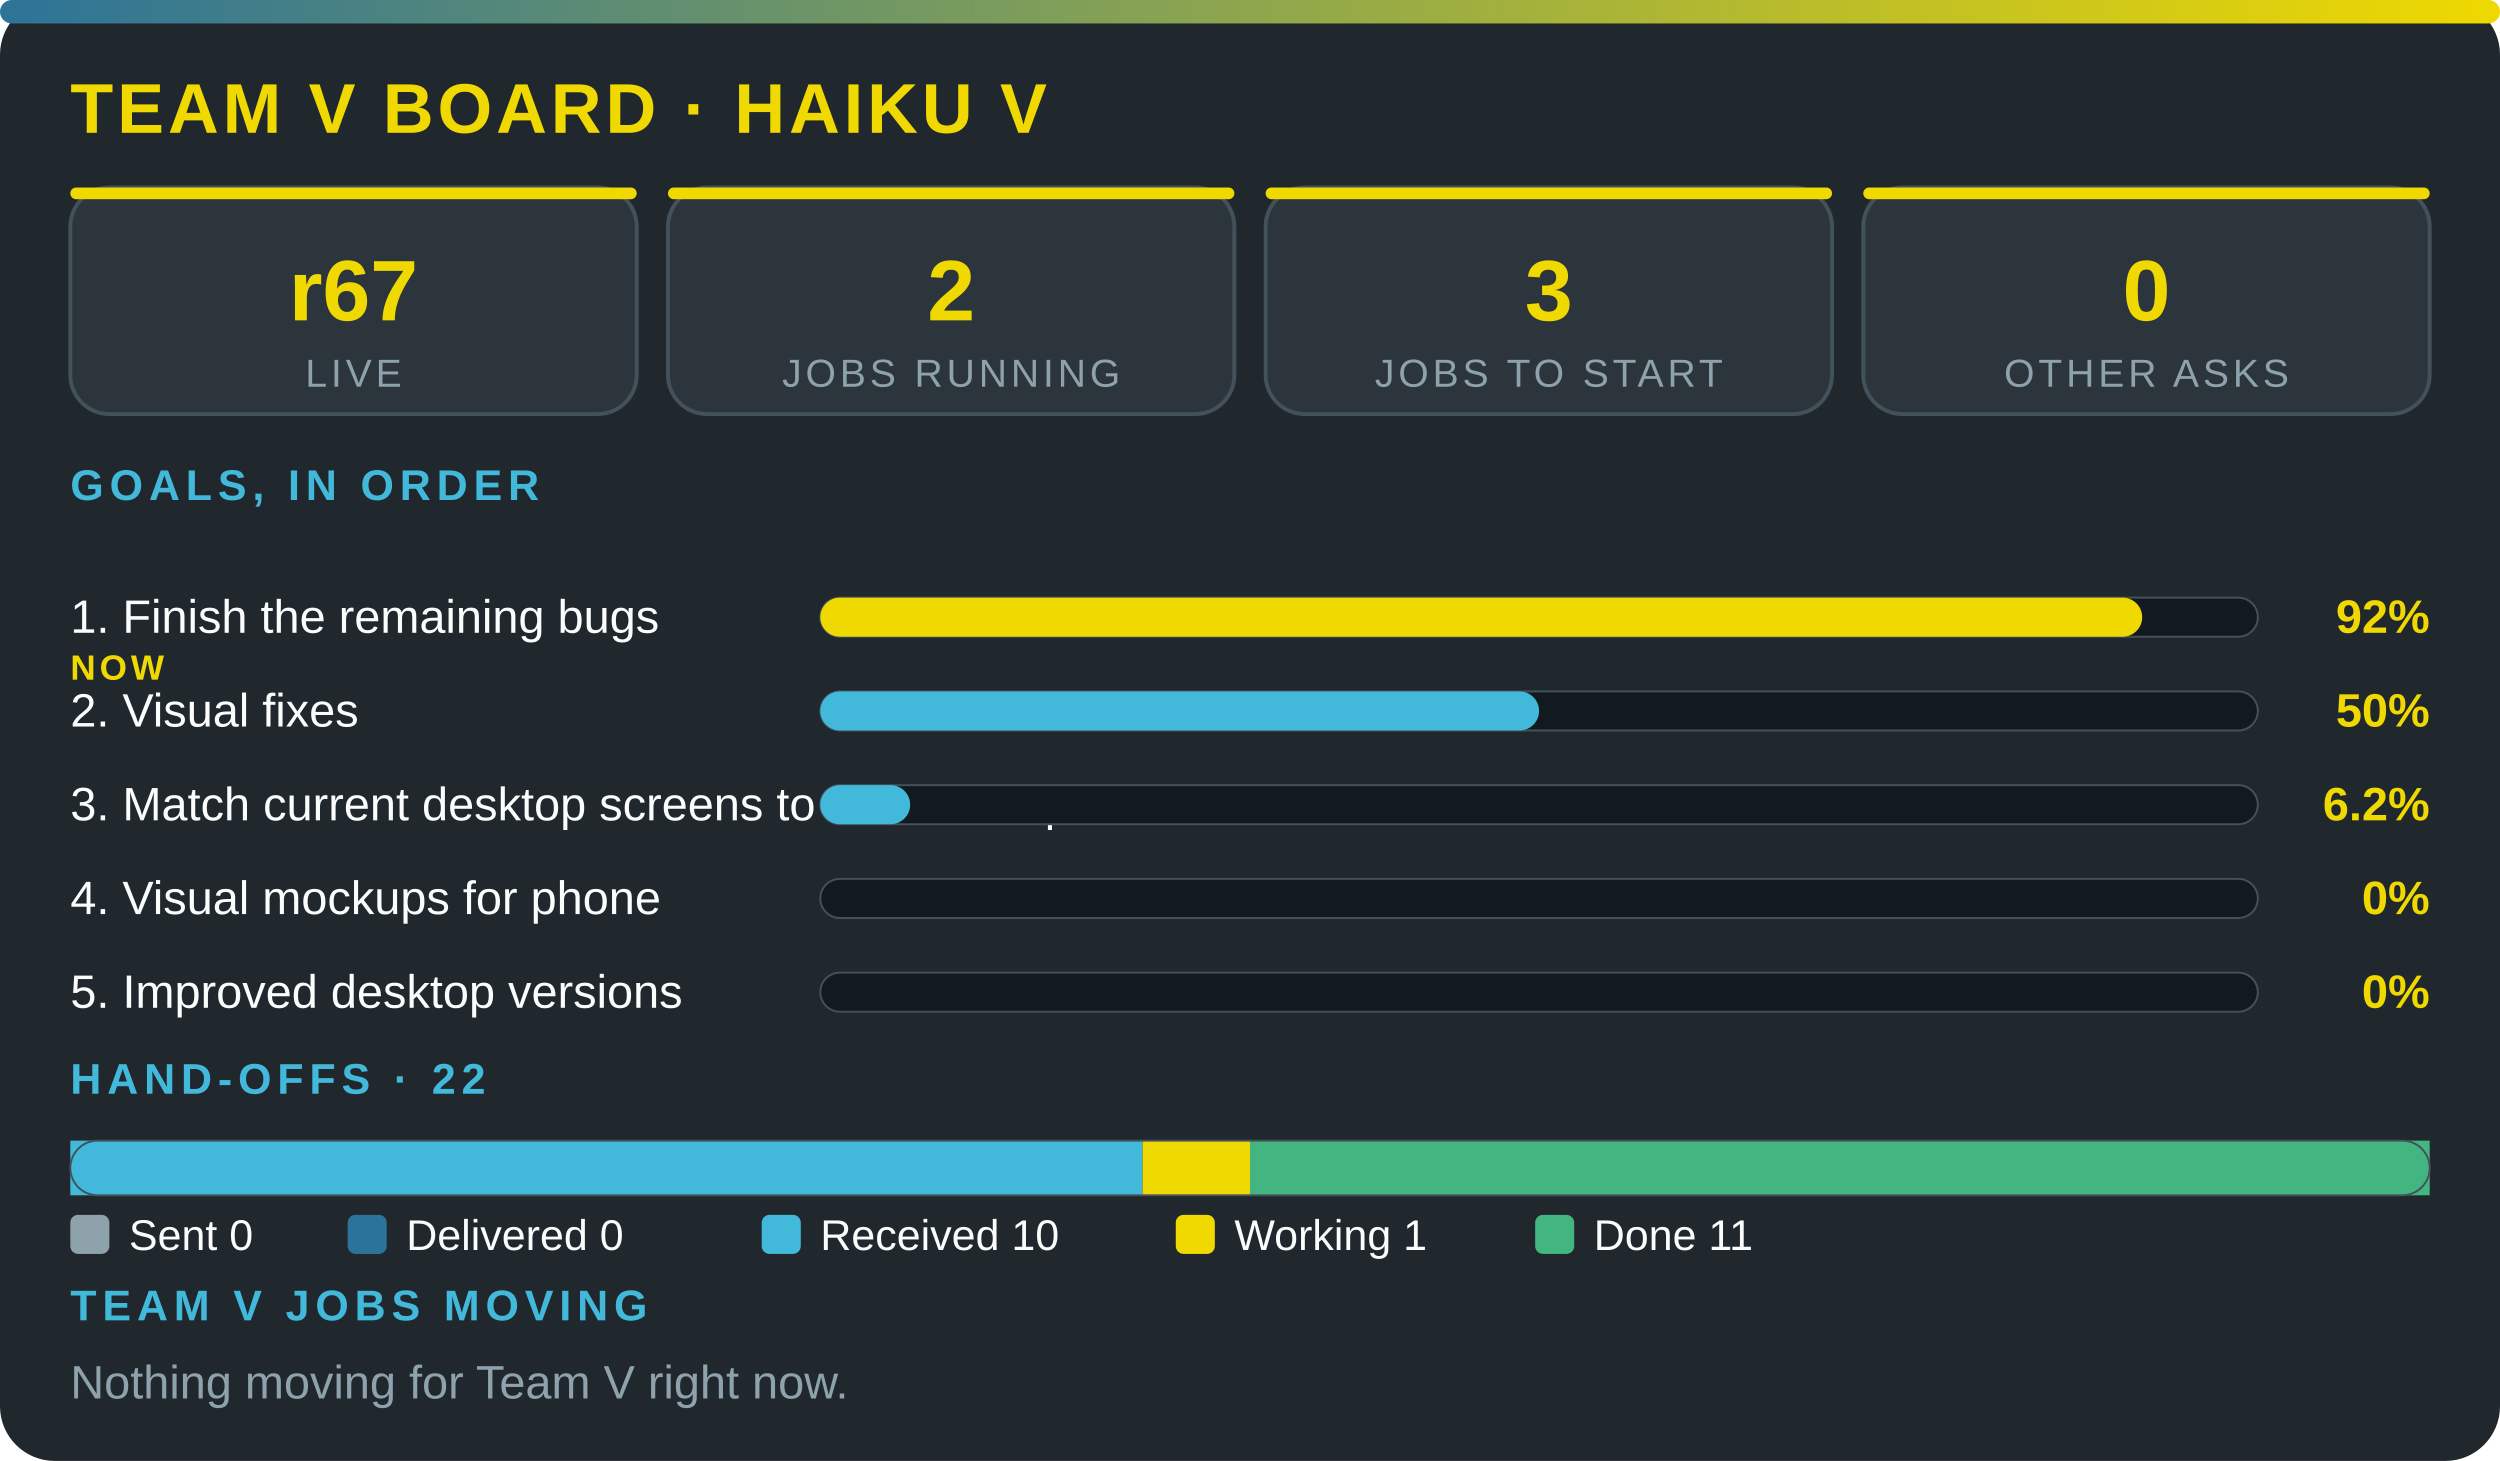
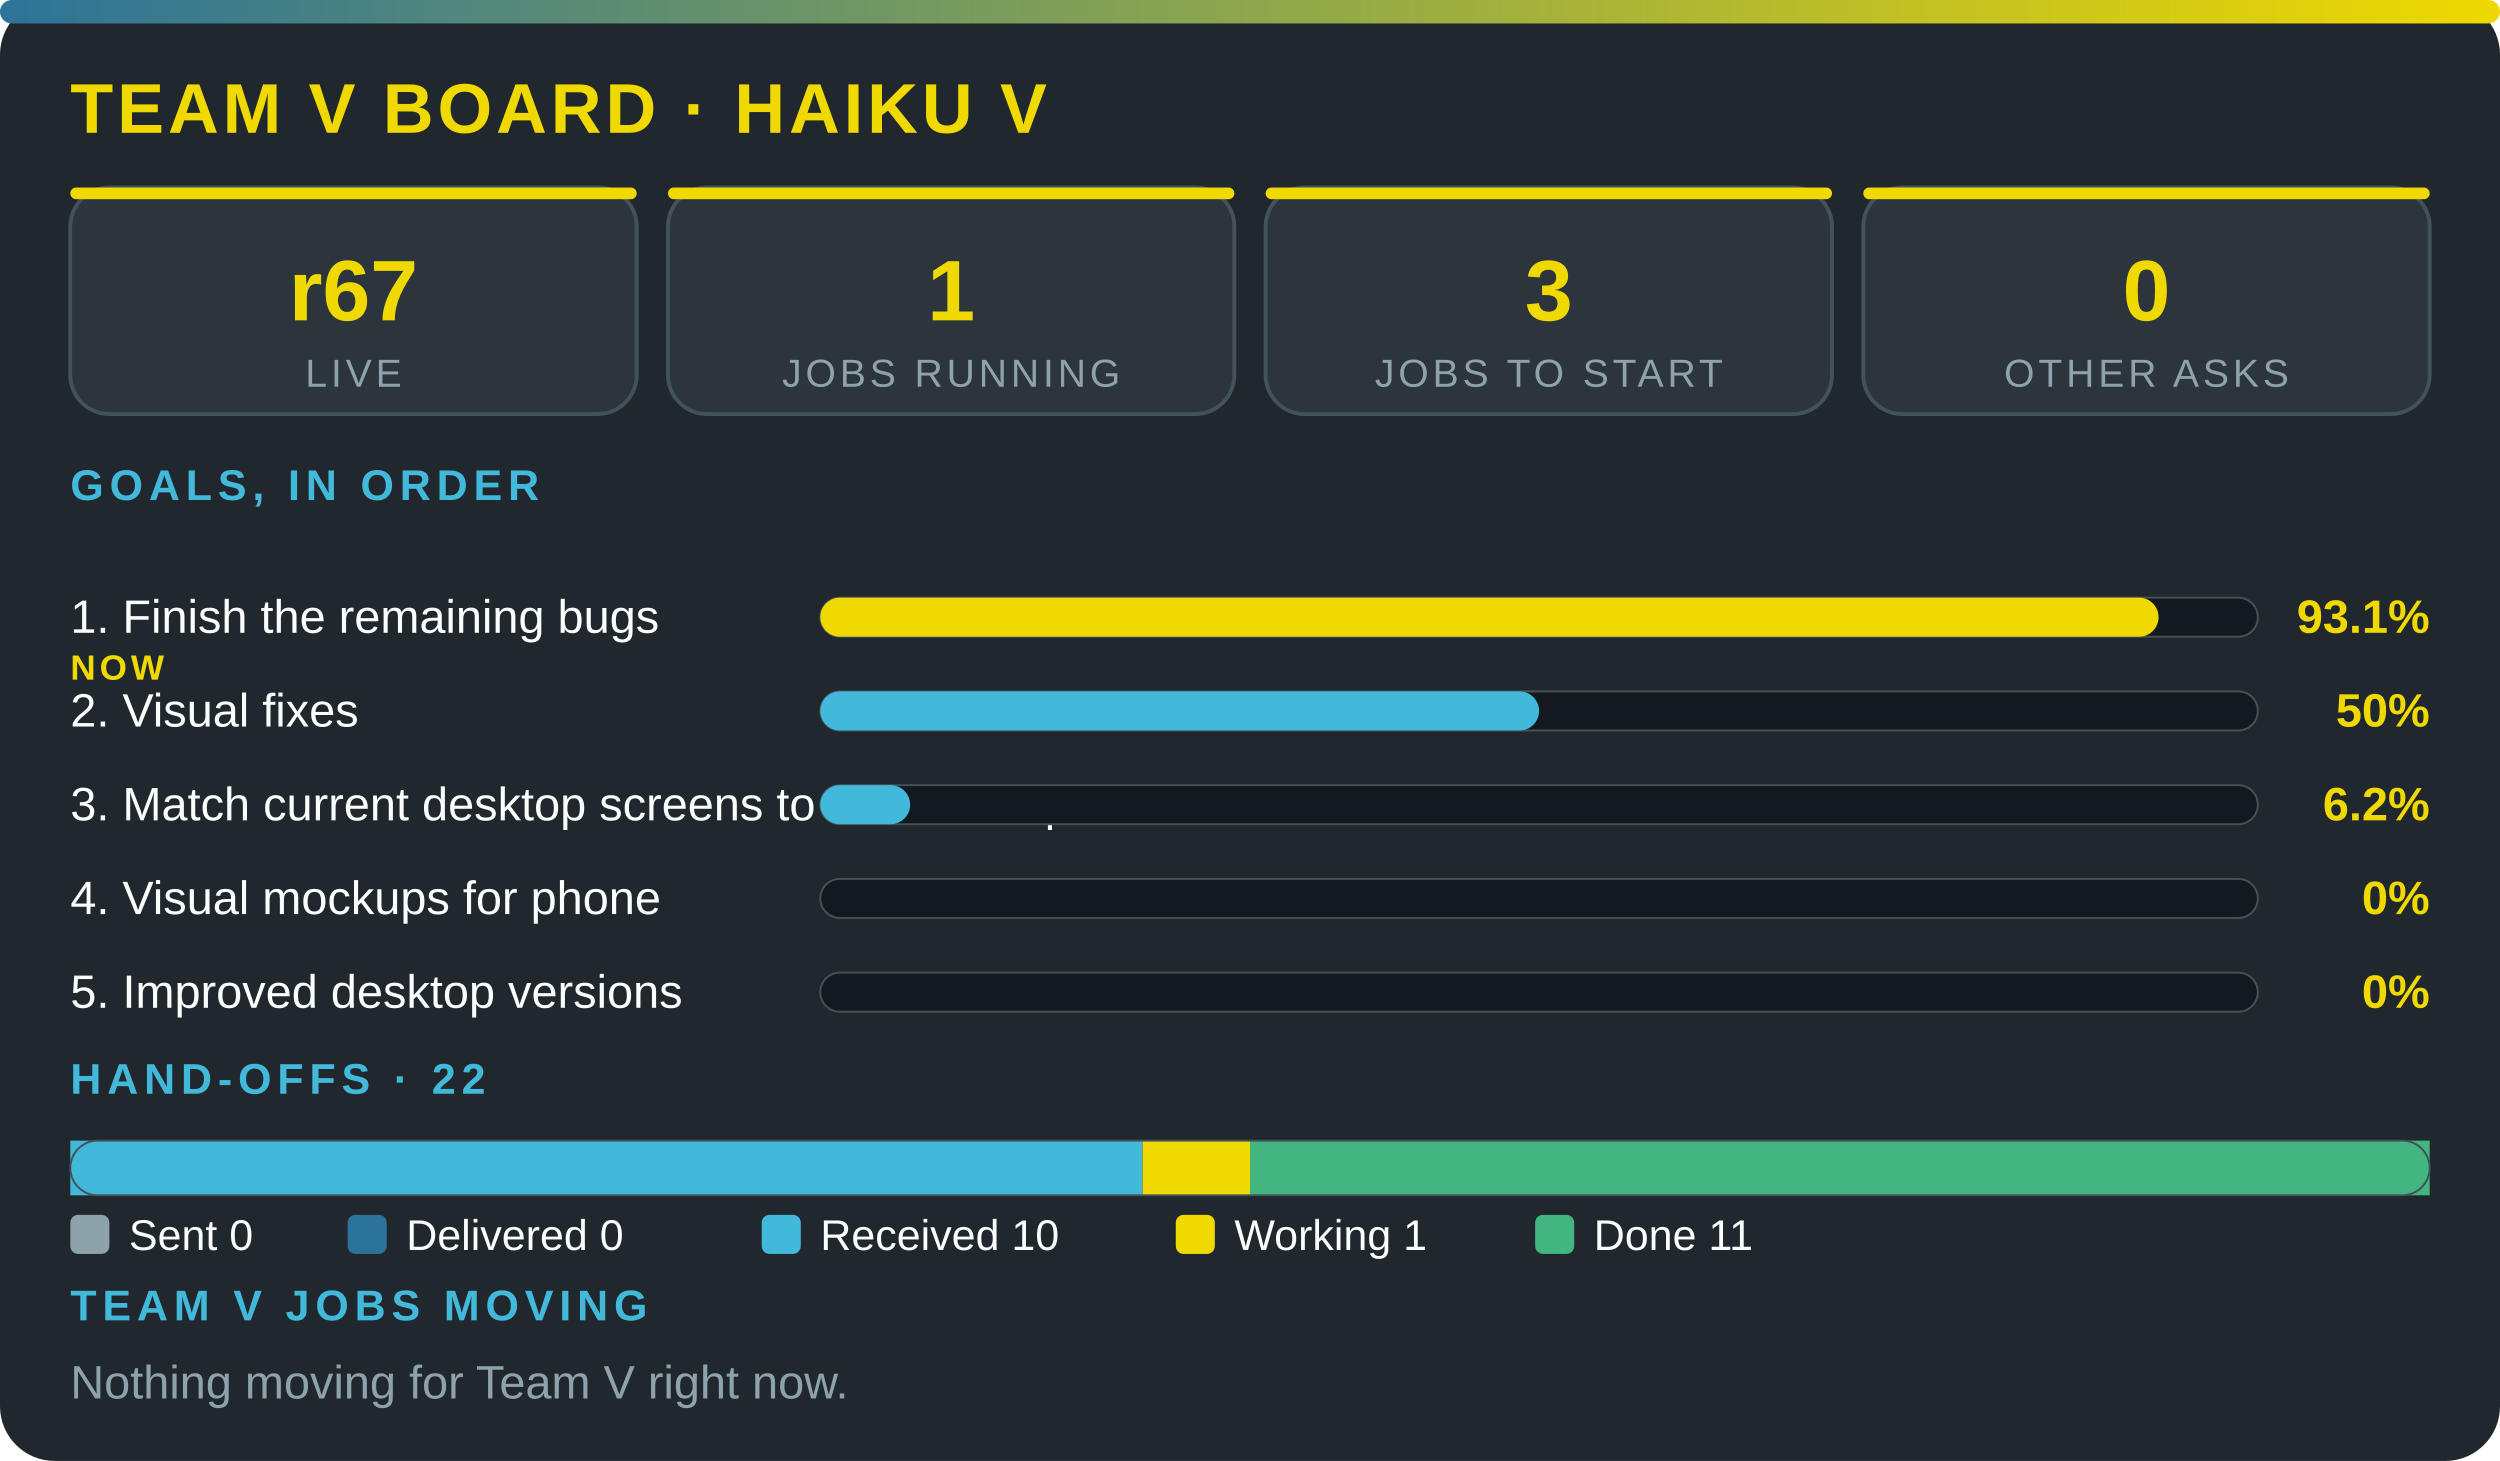
<svg xmlns="http://www.w3.org/2000/svg" viewBox="0 0 640 374" width="100%" role="img" aria-label="Team V board · Haiku V" font-family="'Segoe UI',system-ui,Arial,sans-serif">
  <defs>
    <linearGradient id="g">
      <stop offset="0" stop-color="#2c7399" />
      <stop offset="1" stop-color="#f0d900" />
    </linearGradient>
  </defs>
  <rect width="640" height="374" rx="14" fill="#20272d" />
  <rect width="640" height="6" rx="3" fill="url(#g)" />
  <text x="18" y="34" font-size="18" font-weight="800" fill="#f0d900" letter-spacing="1">TEAM V BOARD · HAIKU V</text>
  <rect x="18" y="48" width="145" height="58" rx="10" fill="#2c353c" stroke="#43515b" />
  <rect x="18" y="48" width="145" height="3" rx="1.5" fill="#f0d900" />
  <text x="90.5" y="82" font-size="22" font-weight="800" fill="#f0d900" text-anchor="middle">r67</text>
  <text x="90.5" y="99" font-size="10" fill="#8ea2ac" letter-spacing="1" text-anchor="middle">LIVE</text>
  <rect x="171" y="48" width="145" height="58" rx="10" fill="#2c353c" stroke="#43515b" />
  <rect x="171" y="48" width="145" height="3" rx="1.5" fill="#f0d900" />
-   <text x="243.5" y="82" font-size="22" font-weight="800" fill="#f0d900" text-anchor="middle">2</text>
+   <text x="243.5" y="82" font-size="22" font-weight="800" fill="#f0d900" text-anchor="middle">1</text>
  <text x="243.5" y="99" font-size="10" fill="#8ea2ac" letter-spacing="1" text-anchor="middle">JOBS RUNNING</text>
  <rect x="324" y="48" width="145" height="58" rx="10" fill="#2c353c" stroke="#43515b" />
  <rect x="324" y="48" width="145" height="3" rx="1.5" fill="#f0d900" />
  <text x="396.5" y="82" font-size="22" font-weight="800" fill="#f0d900" text-anchor="middle">3</text>
  <text x="396.5" y="99" font-size="10" fill="#8ea2ac" letter-spacing="1" text-anchor="middle">JOBS TO START</text>
  <rect x="477" y="48" width="145" height="58" rx="10" fill="#2c353c" stroke="#43515b" />
  <rect x="477" y="48" width="145" height="3" rx="1.5" fill="#f0d900" />
  <text x="549.5" y="82" font-size="22" font-weight="800" fill="#f0d900" text-anchor="middle">0</text>
  <text x="549.5" y="99" font-size="10" fill="#8ea2ac" letter-spacing="1" text-anchor="middle">OTHER ASKS</text>
  <text x="18" y="128" font-size="11" font-weight="700" fill="#42b9da" letter-spacing="1.5">GOALS, IN ORDER</text>
  <text x="18" y="162" font-size="12" fill="#fbfcfc">1. Finish the remaining bugs</text>
  <text x="18" y="174" font-size="9" font-weight="800" letter-spacing="1" fill="#f0d900">NOW</text>
  <rect x="210" y="153" width="368" height="10" rx="5" fill="#12191f" stroke="#43515b" stroke-width=".5" />
-   <rect x="210" y="153" width="338.4" height="10" rx="5" fill="#f0d900" />
-   <text x="622" y="162" font-size="12" font-weight="800" fill="#f0d900" text-anchor="end">92%</text>
+   <rect x="210" y="153" width="342.6" height="10" rx="5" fill="#f0d900" />
+   <text x="622" y="162" font-size="12" font-weight="800" fill="#f0d900" text-anchor="end">93.1%</text>
  <text x="18" y="186" font-size="12" fill="#fbfcfc">2. Visual fixes</text>
  <rect x="210" y="177" width="368" height="10" rx="5" fill="#12191f" stroke="#43515b" stroke-width=".5" />
  <rect x="210" y="177" width="184" height="10" rx="5" fill="#42b9da" />
  <text x="622" y="186" font-size="12" font-weight="800" fill="#f0d900" text-anchor="end">50%</text>
  <text x="18" y="210" font-size="12" fill="#fbfcfc">3. Match current desktop screens to the mockup</text>
  <rect x="210" y="201" width="368" height="10" rx="5" fill="#12191f" stroke="#43515b" stroke-width=".5" />
  <rect x="210" y="201" width="23" height="10" rx="5" fill="#42b9da" />
  <text x="622" y="210" font-size="12" font-weight="800" fill="#f0d900" text-anchor="end">6.2%</text>
  <text x="18" y="234" font-size="12" fill="#fbfcfc">4. Visual mockups for phone</text>
  <rect x="210" y="225" width="368" height="10" rx="5" fill="#12191f" stroke="#43515b" stroke-width=".5" />
  <text x="622" y="234" font-size="12" font-weight="800" fill="#f0d900" text-anchor="end">0%</text>
  <text x="18" y="258" font-size="12" fill="#fbfcfc">5. Improved desktop versions</text>
  <rect x="210" y="249" width="368" height="10" rx="5" fill="#12191f" stroke="#43515b" stroke-width=".5" />
  <text x="622" y="258" font-size="12" font-weight="800" fill="#f0d900" text-anchor="end">0%</text>
  <text x="18" y="280" font-size="11" font-weight="700" fill="#42b9da" letter-spacing="1.5">HAND-OFFS · 22</text>
  <rect x="18" y="292" width="274.5" height="14" fill="#42b9da" />
  <rect x="292.5" y="292" width="27.5" height="14" fill="#f0d900" />
  <rect x="320" y="292" width="302" height="14" fill="#43b581" />
  <rect x="18" y="292" width="604" height="14" rx="7" fill="none" stroke="#43515b" stroke-width=".5" />
  <rect x="18" y="311" width="10" height="10" rx="2" fill="#8ea2ac" />
  <text x="33" y="320" font-size="11" fill="#fbfcfc">Sent 0</text>
  <rect x="89" y="311" width="10" height="10" rx="2" fill="#2c7399" />
  <text x="104" y="320" font-size="11" fill="#fbfcfc">Delivered 0</text>
  <rect x="195" y="311" width="10" height="10" rx="2" fill="#42b9da" />
  <text x="210" y="320" font-size="11" fill="#fbfcfc">Received 10</text>
  <rect x="301" y="311" width="10" height="10" rx="2" fill="#f0d900" />
  <text x="316" y="320" font-size="11" fill="#fbfcfc">Working 1</text>
  <rect x="393" y="311" width="10" height="10" rx="2" fill="#43b581" />
  <text x="408" y="320" font-size="11" fill="#fbfcfc">Done 11</text>
  <text x="18" y="338" font-size="11" font-weight="700" fill="#42b9da" letter-spacing="1.5">TEAM V JOBS MOVING</text>
  <text x="18" y="358" font-size="12" fill="#8ea2ac">Nothing moving for Team V right now.</text>
</svg>
